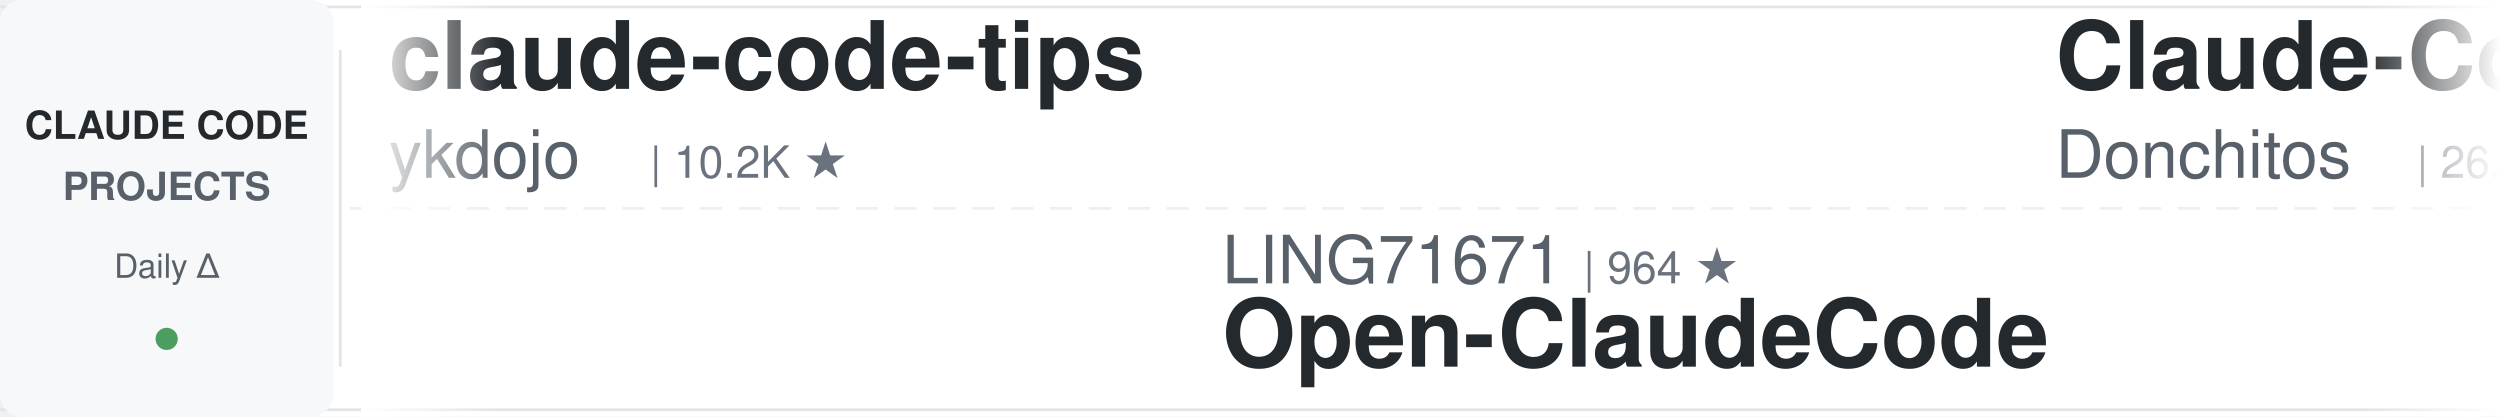
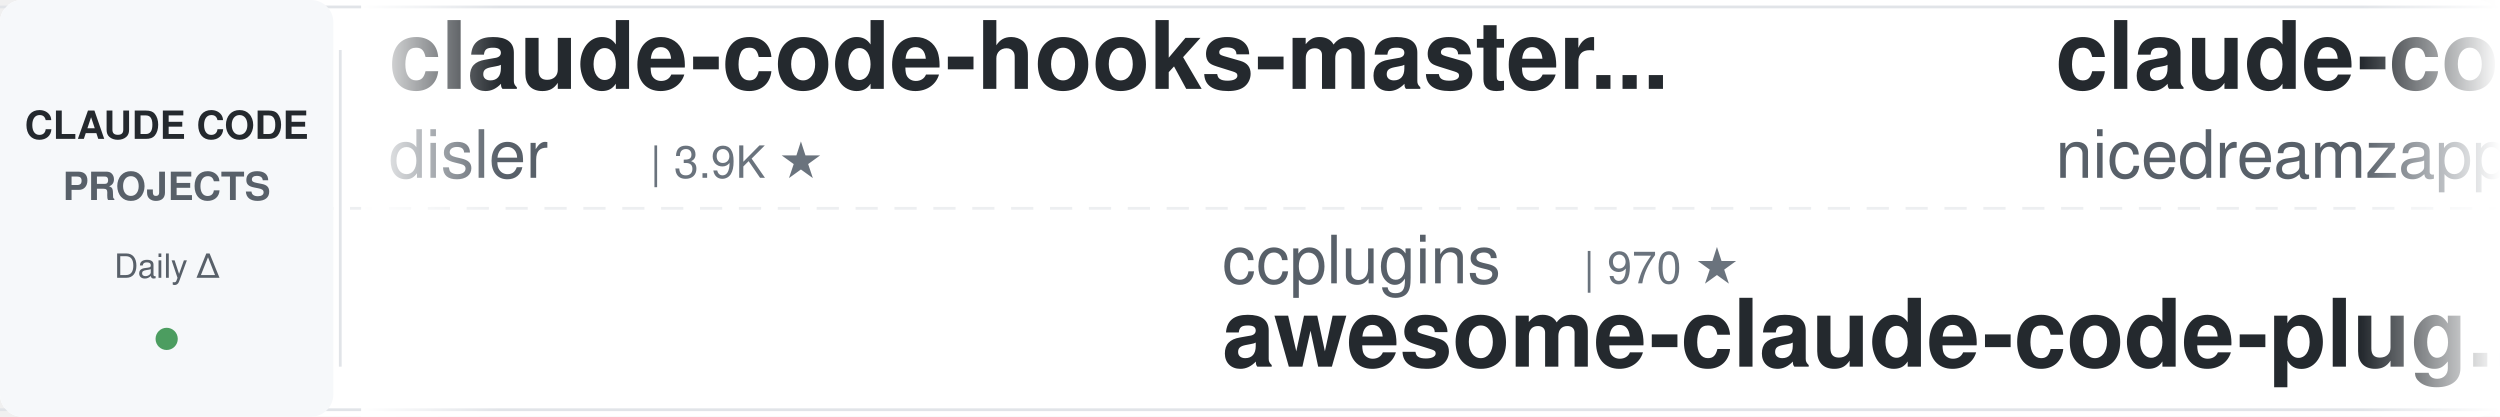
<svg xmlns="http://www.w3.org/2000/svg" width="900" height="150">
  <defs>
    <linearGradient id="leftFade" x1="0%" y1="0%" x2="100%" y2="0%">
      <stop offset="0%" style="stop-color:#ffffff;stop-opacity:1" />
      <stop offset="100%" style="stop-color:#ffffff;stop-opacity:0" />
    </linearGradient>
    <linearGradient id="rightFade" x1="0%" y1="0%" x2="100%" y2="0%">
      <stop offset="0%" style="stop-color:#ffffff;stop-opacity:0" />
      <stop offset="100%" style="stop-color:#ffffff;stop-opacity:1" />
    </linearGradient>
  </defs>
  <rect width="900" height="150" fill="#ffffff" rx="8" />
  <rect x="0" y="2" width="900" height="1" fill="#e1e4e8" />
  <rect x="0" y="147" width="900" height="1" fill="#e1e4e8" />
  <line x1="0" y1="75" x2="900" y2="75" stroke="#e1e4e8" stroke-width="1" stroke-dasharray="8 6" opacity="0.6" />
  <rect x="0" y="0" width="120" height="150" fill="#f6f8fa" rx="8" />
  <text x="60" y="50" font-family="-apple-system, BlinkMacSystemFont, 'Segoe UI', Helvetica, Arial, sans-serif" font-size="14" font-weight="600" fill="#24292e" text-anchor="middle">CLAUDE CODE</text>
  <text x="60" y="72" font-family="-apple-system, BlinkMacSystemFont, 'Segoe UI', Helvetica, Arial, sans-serif" font-size="14" font-weight="600" fill="#586069" text-anchor="middle">PROJECTS</text>
  <text x="60" y="100" font-family="-apple-system, BlinkMacSystemFont, 'Segoe UI', Helvetica, Arial, sans-serif" font-size="12" font-weight="500" fill="#586069" text-anchor="middle">Daily Δ</text>
  <circle cx="60" cy="122" r="4" fill="#22863a" opacity="0.8" />
  <rect x="122" y="18" width="1" height="114" fill="#e1e4e8" />
  <clipPath id="tickerClip">
    <rect x="130" y="0" width="770" height="150" />
  </clipPath>
  <g clip-path="url(#tickerClip)">
    <g id="tickerItems">
      <animateTransform attributeName="transform" attributeType="XML" type="translate" from="0 0" to="-3000 0" dur="54s" repeatCount="indefinite" />
      <g transform="translate(0, 0)">
-         <text x="140" y="32" font-family="-apple-system, BlinkMacSystemFont, 'Segoe UI', Helvetica, Arial, sans-serif" font-size="34" font-weight="600" fill="#24292e">claude-code-tips</text>
-         <text x="140" y="64" font-family="-apple-system, BlinkMacSystemFont, 'Segoe UI', Helvetica, Arial, sans-serif" font-size="24" font-weight="400" fill="#586069">ykdojo</text>
-         <text x="234" y="64" font-family="-apple-system, BlinkMacSystemFont, 'Segoe UI', Helvetica, Arial, sans-serif" font-size="16" font-weight="500" fill="#6a737d">| 10.2K ★</text>
+         <text x="140" y="32" font-family="-apple-system, BlinkMacSystemFont, 'Segoe UI', Helvetica, Arial, sans-serif" font-size="34" font-weight="600" fill="#24292e">claude-code-hooks-master...</text>
+         <text x="140" y="64" font-family="-apple-system, BlinkMacSystemFont, 'Segoe UI', Helvetica, Arial, sans-serif" font-size="24" font-weight="400" fill="#586069">disler</text>
+         <text x="234" y="64" font-family="-apple-system, BlinkMacSystemFont, 'Segoe UI', Helvetica, Arial, sans-serif" font-size="16" font-weight="500" fill="#6a737d">| 3.9K ★</text>
      </g>
      <g transform="translate(300, 0)">
-         <text x="140" y="102" font-family="-apple-system, BlinkMacSystemFont, 'Segoe UI', Helvetica, Arial, sans-serif" font-size="24" font-weight="400" fill="#586069">LING71671</text>
-         <text x="270" y="102" font-family="-apple-system, BlinkMacSystemFont, 'Segoe UI', Helvetica, Arial, sans-serif" font-size="16" font-weight="500" fill="#6a737d">| 964 ★</text>
-         <text x="140" y="132" font-family="-apple-system, BlinkMacSystemFont, 'Segoe UI', Helvetica, Arial, sans-serif" font-size="34" font-weight="600" fill="#24292e">Open-ClaudeCode</text>
+         <text x="140" y="102" font-family="-apple-system, BlinkMacSystemFont, 'Segoe UI', Helvetica, Arial, sans-serif" font-size="24" font-weight="400" fill="#586069">ccplugins</text>
+         <text x="270" y="102" font-family="-apple-system, BlinkMacSystemFont, 'Segoe UI', Helvetica, Arial, sans-serif" font-size="16" font-weight="500" fill="#6a737d">| 970 ★</text>
+         <text x="140" y="132" font-family="-apple-system, BlinkMacSystemFont, 'Segoe UI', Helvetica, Arial, sans-serif" font-size="34" font-weight="600" fill="#24292e">awesome-claude-code-plug...</text>
      </g>
      <g transform="translate(600, 0)">
-         <text x="140" y="32" font-family="-apple-system, BlinkMacSystemFont, 'Segoe UI', Helvetica, Arial, sans-serif" font-size="34" font-weight="600" fill="#24292e">Claude-Code-Game-Studios</text>
-         <text x="140" y="64" font-family="-apple-system, BlinkMacSystemFont, 'Segoe UI', Helvetica, Arial, sans-serif" font-size="24" font-weight="400" fill="#586069">Donchitos</text>
-         <text x="270" y="64" font-family="-apple-system, BlinkMacSystemFont, 'Segoe UI', Helvetica, Arial, sans-serif" font-size="16" font-weight="500" fill="#6a737d">| 26.2K ★</text>
+         <text x="140" y="32" font-family="-apple-system, BlinkMacSystemFont, 'Segoe UI', Helvetica, Arial, sans-serif" font-size="34" font-weight="600" fill="#24292e">claude-code-local</text>
+         <text x="140" y="64" font-family="-apple-system, BlinkMacSystemFont, 'Segoe UI', Helvetica, Arial, sans-serif" font-size="24" font-weight="400" fill="#586069">nicedreamzapp</text>
+         <text x="318" y="64" font-family="-apple-system, BlinkMacSystemFont, 'Segoe UI', Helvetica, Arial, sans-serif" font-size="16" font-weight="500" fill="#6a737d">| 3.4K ★</text>
      </g>
      <g transform="translate(900, 0)">
-         <text x="140" y="102" font-family="-apple-system, BlinkMacSystemFont, 'Segoe UI', Helvetica, Arial, sans-serif" font-size="24" font-weight="400" fill="#586069">multica-ai</text>
-         <text x="282" y="102" font-family="-apple-system, BlinkMacSystemFont, 'Segoe UI', Helvetica, Arial, sans-serif" font-size="16" font-weight="500" fill="#6a737d">| 219.1K ★</text>
-         <text x="140" y="132" font-family="-apple-system, BlinkMacSystemFont, 'Segoe UI', Helvetica, Arial, sans-serif" font-size="34" font-weight="600" fill="#24292e">andrej-karpathy-skills</text>
+         <text x="140" y="102" font-family="-apple-system, BlinkMacSystemFont, 'Segoe UI', Helvetica, Arial, sans-serif" font-size="24" font-weight="400" fill="#586069">AprilNEA</text>
+         <text x="258" y="102" font-family="-apple-system, BlinkMacSystemFont, 'Segoe UI', Helvetica, Arial, sans-serif" font-size="16" font-weight="500" fill="#6a737d">| 393 ★</text>
+         <text x="140" y="132" font-family="-apple-system, BlinkMacSystemFont, 'Segoe UI', Helvetica, Arial, sans-serif" font-size="34" font-weight="600" fill="#24292e">claude-code-source</text>
      </g>
      <g transform="translate(1200, 0)">
-         <text x="140" y="32" font-family="-apple-system, BlinkMacSystemFont, 'Segoe UI', Helvetica, Arial, sans-serif" font-size="34" font-weight="600" fill="#24292e">claude-code-from-scratch</text>
-         <text x="140" y="64" font-family="-apple-system, BlinkMacSystemFont, 'Segoe UI', Helvetica, Arial, sans-serif" font-size="24" font-weight="400" fill="#586069">Windy3f3f3f3f</text>
-         <text x="318" y="64" font-family="-apple-system, BlinkMacSystemFont, 'Segoe UI', Helvetica, Arial, sans-serif" font-size="16" font-weight="500" fill="#6a737d">| 2.7K ★</text>
+         <text x="140" y="32" font-family="-apple-system, BlinkMacSystemFont, 'Segoe UI', Helvetica, Arial, sans-serif" font-size="34" font-weight="600" fill="#24292e">claude-code-guide</text>
+         <text x="140" y="64" font-family="-apple-system, BlinkMacSystemFont, 'Segoe UI', Helvetica, Arial, sans-serif" font-size="24" font-weight="400" fill="#586069">Cranot</text>
+         <text x="234" y="64" font-family="-apple-system, BlinkMacSystemFont, 'Segoe UI', Helvetica, Arial, sans-serif" font-size="16" font-weight="500" fill="#6a737d">| 2.9K ★</text>
      </g>
      <g transform="translate(1500, 0)">
-         <text x="140" y="102" font-family="-apple-system, BlinkMacSystemFont, 'Segoe UI', Helvetica, Arial, sans-serif" font-size="24" font-weight="400" fill="#586069">edmund-io</text>
-         <text x="270" y="102" font-family="-apple-system, BlinkMacSystemFont, 'Segoe UI', Helvetica, Arial, sans-serif" font-size="16" font-weight="500" fill="#6a737d">| 1.5K ★</text>
-         <text x="140" y="132" font-family="-apple-system, BlinkMacSystemFont, 'Segoe UI', Helvetica, Arial, sans-serif" font-size="34" font-weight="600" fill="#24292e">edmunds-claude-code</text>
+         <text x="140" y="102" font-family="-apple-system, BlinkMacSystemFont, 'Segoe UI', Helvetica, Arial, sans-serif" font-size="24" font-weight="400" fill="#586069">xu-xiang</text>
+         <text x="258" y="102" font-family="-apple-system, BlinkMacSystemFont, 'Segoe UI', Helvetica, Arial, sans-serif" font-size="16" font-weight="500" fill="#6a737d">| 2.0K ★</text>
+         <text x="140" y="132" font-family="-apple-system, BlinkMacSystemFont, 'Segoe UI', Helvetica, Arial, sans-serif" font-size="34" font-weight="600" fill="#24292e">everything-claude-code-z...</text>
      </g>
      <g transform="translate(1800, 0)">
-         <text x="140" y="32" font-family="-apple-system, BlinkMacSystemFont, 'Segoe UI', Helvetica, Arial, sans-serif" font-size="34" font-weight="600" fill="#24292e">claude-code-video-toolki...</text>
-         <text x="140" y="64" font-family="-apple-system, BlinkMacSystemFont, 'Segoe UI', Helvetica, Arial, sans-serif" font-size="24" font-weight="400" fill="#586069">digitalsamba</text>
-         <text x="306" y="64" font-family="-apple-system, BlinkMacSystemFont, 'Segoe UI', Helvetica, Arial, sans-serif" font-size="16" font-weight="500" fill="#6a737d">| 2.2K ★</text>
+         <text x="140" y="32" font-family="-apple-system, BlinkMacSystemFont, 'Segoe UI', Helvetica, Arial, sans-serif" font-size="34" font-weight="600" fill="#24292e">claude-code-skills</text>
+         <text x="140" y="64" font-family="-apple-system, BlinkMacSystemFont, 'Segoe UI', Helvetica, Arial, sans-serif" font-size="24" font-weight="400" fill="#586069">daymade</text>
+         <text x="246" y="64" font-family="-apple-system, BlinkMacSystemFont, 'Segoe UI', Helvetica, Arial, sans-serif" font-size="16" font-weight="500" fill="#6a737d">| 1.5K ★</text>
      </g>
      <g transform="translate(2100, 0)">
-         <text x="140" y="102" font-family="-apple-system, BlinkMacSystemFont, 'Segoe UI', Helvetica, Arial, sans-serif" font-size="24" font-weight="400" fill="#586069">disler</text>
-         <text x="234" y="102" font-family="-apple-system, BlinkMacSystemFont, 'Segoe UI', Helvetica, Arial, sans-serif" font-size="16" font-weight="500" fill="#6a737d">| 3.9K ★</text>
-         <text x="140" y="132" font-family="-apple-system, BlinkMacSystemFont, 'Segoe UI', Helvetica, Arial, sans-serif" font-size="34" font-weight="600" fill="#24292e">claude-code-hooks-master...</text>
+         <text x="140" y="102" font-family="-apple-system, BlinkMacSystemFont, 'Segoe UI', Helvetica, Arial, sans-serif" font-size="24" font-weight="400" fill="#586069">luyao618</text>
+         <text x="258" y="102" font-family="-apple-system, BlinkMacSystemFont, 'Segoe UI', Helvetica, Arial, sans-serif" font-size="16" font-weight="500" fill="#6a737d">| 1.7K ★</text>
+         <text x="140" y="132" font-family="-apple-system, BlinkMacSystemFont, 'Segoe UI', Helvetica, Arial, sans-serif" font-size="34" font-weight="600" fill="#24292e">Claude-Code-Source-Study</text>
      </g>
      <g transform="translate(2400, 0)">
-         <text x="140" y="32" font-family="-apple-system, BlinkMacSystemFont, 'Segoe UI', Helvetica, Arial, sans-serif" font-size="34" font-weight="600" fill="#24292e">Auto-claude-code-researc...</text>
-         <text x="140" y="64" font-family="-apple-system, BlinkMacSystemFont, 'Segoe UI', Helvetica, Arial, sans-serif" font-size="24" font-weight="400" fill="#586069">wanshuiyin</text>
-         <text x="282" y="64" font-family="-apple-system, BlinkMacSystemFont, 'Segoe UI', Helvetica, Arial, sans-serif" font-size="16" font-weight="500" fill="#6a737d">| 17.3K ★</text>
+         <text x="140" y="32" font-family="-apple-system, BlinkMacSystemFont, 'Segoe UI', Helvetica, Arial, sans-serif" font-size="34" font-weight="600" fill="#24292e">claude-code-source-build</text>
+         <text x="140" y="64" font-family="-apple-system, BlinkMacSystemFont, 'Segoe UI', Helvetica, Arial, sans-serif" font-size="24" font-weight="400" fill="#586069">andrew-kramer-inno</text>
+         <text x="378" y="64" font-family="-apple-system, BlinkMacSystemFont, 'Segoe UI', Helvetica, Arial, sans-serif" font-size="16" font-weight="500" fill="#6a737d">| 593 ★</text>
      </g>
      <g transform="translate(2700, 0)">
-         <text x="140" y="102" font-family="-apple-system, BlinkMacSystemFont, 'Segoe UI', Helvetica, Arial, sans-serif" font-size="24" font-weight="400" fill="#586069">Yuyz0112</text>
-         <text x="258" y="102" font-family="-apple-system, BlinkMacSystemFont, 'Segoe UI', Helvetica, Arial, sans-serif" font-size="16" font-weight="500" fill="#6a737d">| 2.4K ★</text>
-         <text x="140" y="132" font-family="-apple-system, BlinkMacSystemFont, 'Segoe UI', Helvetica, Arial, sans-serif" font-size="34" font-weight="600" fill="#24292e">claude-code-reverse</text>
+         <text x="140" y="102" font-family="-apple-system, BlinkMacSystemFont, 'Segoe UI', Helvetica, Arial, sans-serif" font-size="24" font-weight="400" fill="#586069">OneRedOak</text>
+         <text x="270" y="102" font-family="-apple-system, BlinkMacSystemFont, 'Segoe UI', Helvetica, Arial, sans-serif" font-size="16" font-weight="500" fill="#6a737d">| 3.9K ★</text>
+         <text x="140" y="132" font-family="-apple-system, BlinkMacSystemFont, 'Segoe UI', Helvetica, Arial, sans-serif" font-size="34" font-weight="600" fill="#24292e">claude-code-workflows</text>
      </g>
      <g transform="translate(3000, 0)">
-         <text x="140" y="32" font-family="-apple-system, BlinkMacSystemFont, 'Segoe UI', Helvetica, Arial, sans-serif" font-size="34" font-weight="600" fill="#24292e">claude-code-tips</text>
-         <text x="140" y="64" font-family="-apple-system, BlinkMacSystemFont, 'Segoe UI', Helvetica, Arial, sans-serif" font-size="24" font-weight="400" fill="#586069">ykdojo</text>
-         <text x="234" y="64" font-family="-apple-system, BlinkMacSystemFont, 'Segoe UI', Helvetica, Arial, sans-serif" font-size="16" font-weight="500" fill="#6a737d">| 10.2K ★</text>
+         <text x="140" y="32" font-family="-apple-system, BlinkMacSystemFont, 'Segoe UI', Helvetica, Arial, sans-serif" font-size="34" font-weight="600" fill="#24292e">claude-code-hooks-master...</text>
+         <text x="140" y="64" font-family="-apple-system, BlinkMacSystemFont, 'Segoe UI', Helvetica, Arial, sans-serif" font-size="24" font-weight="400" fill="#586069">disler</text>
+         <text x="234" y="64" font-family="-apple-system, BlinkMacSystemFont, 'Segoe UI', Helvetica, Arial, sans-serif" font-size="16" font-weight="500" fill="#6a737d">| 3.9K ★</text>
      </g>
      <g transform="translate(3300, 0)">
-         <text x="140" y="102" font-family="-apple-system, BlinkMacSystemFont, 'Segoe UI', Helvetica, Arial, sans-serif" font-size="24" font-weight="400" fill="#586069">LING71671</text>
-         <text x="270" y="102" font-family="-apple-system, BlinkMacSystemFont, 'Segoe UI', Helvetica, Arial, sans-serif" font-size="16" font-weight="500" fill="#6a737d">| 964 ★</text>
-         <text x="140" y="132" font-family="-apple-system, BlinkMacSystemFont, 'Segoe UI', Helvetica, Arial, sans-serif" font-size="34" font-weight="600" fill="#24292e">Open-ClaudeCode</text>
+         <text x="140" y="102" font-family="-apple-system, BlinkMacSystemFont, 'Segoe UI', Helvetica, Arial, sans-serif" font-size="24" font-weight="400" fill="#586069">ccplugins</text>
+         <text x="270" y="102" font-family="-apple-system, BlinkMacSystemFont, 'Segoe UI', Helvetica, Arial, sans-serif" font-size="16" font-weight="500" fill="#6a737d">| 970 ★</text>
+         <text x="140" y="132" font-family="-apple-system, BlinkMacSystemFont, 'Segoe UI', Helvetica, Arial, sans-serif" font-size="34" font-weight="600" fill="#24292e">awesome-claude-code-plug...</text>
      </g>
      <g transform="translate(3600, 0)">
-         <text x="140" y="32" font-family="-apple-system, BlinkMacSystemFont, 'Segoe UI', Helvetica, Arial, sans-serif" font-size="34" font-weight="600" fill="#24292e">Claude-Code-Game-Studios</text>
-         <text x="140" y="64" font-family="-apple-system, BlinkMacSystemFont, 'Segoe UI', Helvetica, Arial, sans-serif" font-size="24" font-weight="400" fill="#586069">Donchitos</text>
-         <text x="270" y="64" font-family="-apple-system, BlinkMacSystemFont, 'Segoe UI', Helvetica, Arial, sans-serif" font-size="16" font-weight="500" fill="#6a737d">| 26.2K ★</text>
+         <text x="140" y="32" font-family="-apple-system, BlinkMacSystemFont, 'Segoe UI', Helvetica, Arial, sans-serif" font-size="34" font-weight="600" fill="#24292e">claude-code-local</text>
+         <text x="140" y="64" font-family="-apple-system, BlinkMacSystemFont, 'Segoe UI', Helvetica, Arial, sans-serif" font-size="24" font-weight="400" fill="#586069">nicedreamzapp</text>
+         <text x="318" y="64" font-family="-apple-system, BlinkMacSystemFont, 'Segoe UI', Helvetica, Arial, sans-serif" font-size="16" font-weight="500" fill="#6a737d">| 3.4K ★</text>
      </g>
      <g transform="translate(3900, 0)">
-         <text x="140" y="102" font-family="-apple-system, BlinkMacSystemFont, 'Segoe UI', Helvetica, Arial, sans-serif" font-size="24" font-weight="400" fill="#586069">multica-ai</text>
-         <text x="282" y="102" font-family="-apple-system, BlinkMacSystemFont, 'Segoe UI', Helvetica, Arial, sans-serif" font-size="16" font-weight="500" fill="#6a737d">| 219.1K ★</text>
-         <text x="140" y="132" font-family="-apple-system, BlinkMacSystemFont, 'Segoe UI', Helvetica, Arial, sans-serif" font-size="34" font-weight="600" fill="#24292e">andrej-karpathy-skills</text>
+         <text x="140" y="102" font-family="-apple-system, BlinkMacSystemFont, 'Segoe UI', Helvetica, Arial, sans-serif" font-size="24" font-weight="400" fill="#586069">AprilNEA</text>
+         <text x="258" y="102" font-family="-apple-system, BlinkMacSystemFont, 'Segoe UI', Helvetica, Arial, sans-serif" font-size="16" font-weight="500" fill="#6a737d">| 393 ★</text>
+         <text x="140" y="132" font-family="-apple-system, BlinkMacSystemFont, 'Segoe UI', Helvetica, Arial, sans-serif" font-size="34" font-weight="600" fill="#24292e">claude-code-source</text>
      </g>
    </g>
  </g>
  <rect x="130" y="0" width="50" height="150" fill="url(#leftFade)" />
  <rect x="850" y="0" width="50" height="150" fill="url(#rightFade)" />
</svg>
